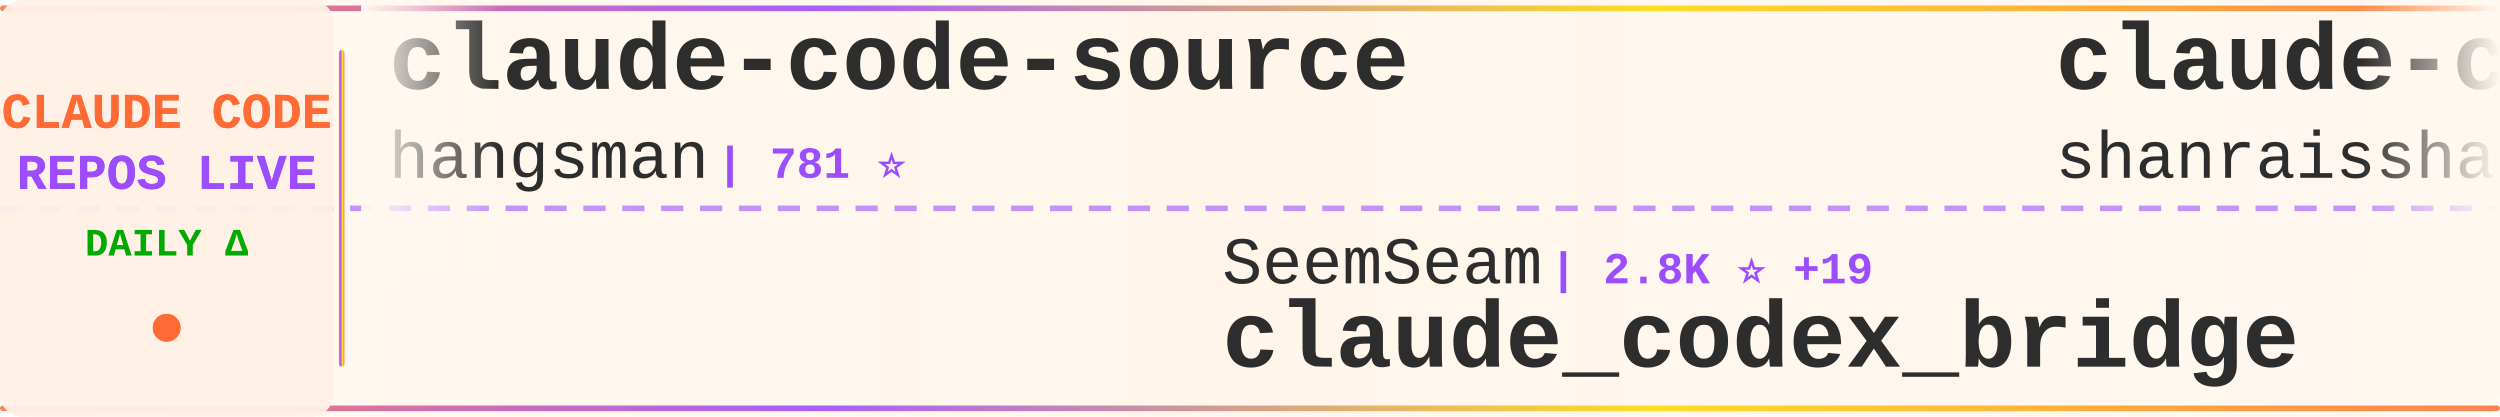
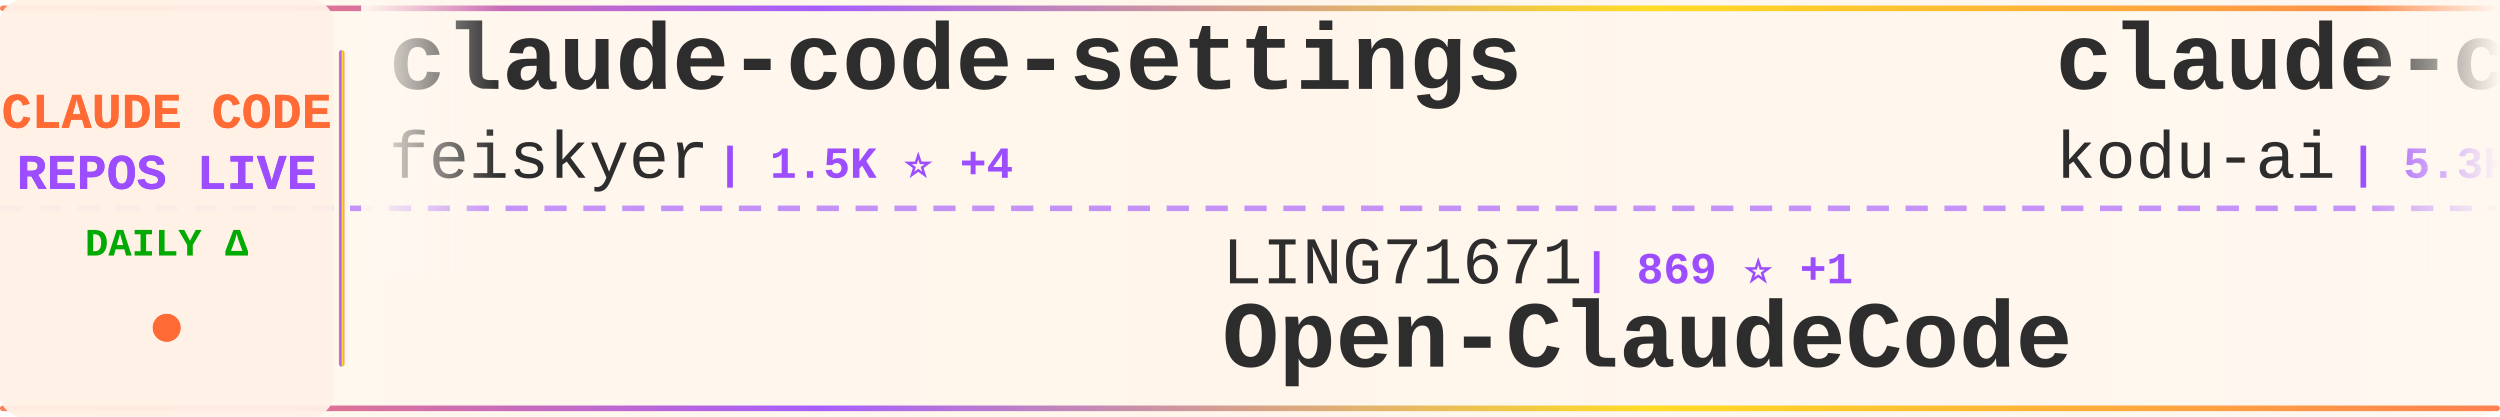
<svg xmlns="http://www.w3.org/2000/svg" width="900" height="150">
  <defs>
    <linearGradient id="tickerBg" x1="0%" y1="0%" x2="100%" y2="0%">
      <stop offset="0%" style="stop-color:#fff8f0;stop-opacity:0.98" />
      <stop offset="50%" style="stop-color:#fff5eb;stop-opacity:1" />
      <stop offset="100%" style="stop-color:#fff8f0;stop-opacity:0.98" />
    </linearGradient>
    <linearGradient id="borderGrad" x1="0%" y1="0%" x2="100%" y2="0%">
      <stop offset="0%" style="stop-color:#FF6B35;stop-opacity:0.85">
        <animate attributeName="stop-opacity" values="0.85;1;0.85" dur="2s" repeatCount="indefinite" />
      </stop>
      <stop offset="33%" style="stop-color:#9C4EFF;stop-opacity:0.9">
        <animate attributeName="stop-opacity" values="0.9;1;0.9" dur="2.2s" repeatCount="indefinite" />
      </stop>
      <stop offset="66%" style="stop-color:#FFD700;stop-opacity:0.85">
        <animate attributeName="stop-opacity" values="0.85;1;0.85" dur="1.8s" repeatCount="indefinite" />
      </stop>
      <stop offset="100%" style="stop-color:#FF6B35;stop-opacity:0.85">
        <animate attributeName="stop-opacity" values="0.85;1;0.85" dur="2s" repeatCount="indefinite" />
      </stop>
    </linearGradient>
    <filter id="textGlow">
      <feGaussianBlur stdDeviation="0.15" result="coloredBlur" />
      <feMerge>
        <feMergeNode in="coloredBlur" />
        <feMergeNode in="SourceGraphic" />
      </feMerge>
    </filter>
    <filter id="metricGlow">
      <feGaussianBlur stdDeviation="0.2" result="coloredBlur" />
      <feMerge>
        <feMergeNode in="coloredBlur" />
        <feMergeNode in="SourceGraphic" />
      </feMerge>
    </filter>
    <linearGradient id="leftFade" x1="0%" y1="0%" x2="100%" y2="0%">
      <stop offset="0%" style="stop-color:#fff8f0;stop-opacity:1" />
      <stop offset="100%" style="stop-color:#fff8f0;stop-opacity:0" />
    </linearGradient>
    <linearGradient id="rightFade" x1="0%" y1="0%" x2="100%" y2="0%">
      <stop offset="0%" style="stop-color:#fff8f0;stop-opacity:0" />
      <stop offset="100%" style="stop-color:#fff8f0;stop-opacity:1" />
    </linearGradient>
  </defs>
  <rect width="900" height="150" fill="url(#tickerBg)" rx="8" />
  <rect x="0" y="2" width="900" height="2" fill="url(#borderGrad)" rx="1" />
  <rect x="0" y="146" width="900" height="2" fill="url(#borderGrad)" rx="1" />
  <line x1="0" y1="75" x2="900" y2="75" stroke="#9C4EFF" stroke-width="2" stroke-dasharray="8 6" opacity="0.6" />
  <rect x="0" y="0" width="120" height="150" fill="#fff0e6" opacity="0.95" rx="8" />
  <text x="60" y="46" font-family="'Courier New', monospace" font-size="18" font-weight="bold" fill="#FF6B35" text-anchor="middle" filter="url(#textGlow)">
    CLAUDE CODE
  </text>
  <text x="60" y="68" font-family="'Courier New', monospace" font-size="18" font-weight="bold" fill="#9C4EFF" text-anchor="middle" filter="url(#textGlow)">
    REPOS LIVE
  </text>
  <text x="60" y="92" font-family="'Courier New', monospace" font-size="14" font-weight="bold" fill="#00aa00" text-anchor="middle">
    DAILY Δ
  </text>
  <circle cx="60" cy="118" r="5" fill="#FF6B35" filter="url(#metricGlow)">
    <animate attributeName="r" values="4;6;4" dur="1.5s" repeatCount="indefinite" />
    <animate attributeName="opacity" values="0.6;1;0.6" dur="1.5s" repeatCount="indefinite" />
  </circle>
  <rect x="122" y="18" width="2" height="114" fill="url(#borderGrad)" rx="1" />
  <clipPath id="tickerClip">
    <rect x="130" y="0" width="770" height="150" />
  </clipPath>
  <g clip-path="url(#tickerClip)">
    <g id="tickerItems">
      <animateTransform attributeName="transform" attributeType="XML" type="translate" from="0 0" to="-3000 0" dur="54s" repeatCount="indefinite" />
      <g transform="translate(0, 0)">
-         <text x="140" y="32" font-family="'Courier New', monospace" font-size="34" font-weight="bold" fill="#2d2d2d">claude-code-source</text>
-         <text x="140" y="64" font-family="'Courier New', monospace" font-size="24" font-weight="normal" fill="#2d2d2d" opacity="1.0">hangsman</text>
-         <text x="258" y="64" font-family="'Courier New', monospace" font-size="16" font-weight="bold" fill="#9C4EFF"> | 781 ⭐</text>
+         <text x="140" y="32" font-family="'Courier New', monospace" font-size="34" font-weight="bold" fill="#2d2d2d">claude-code-settings</text>
+         <text x="140" y="64" font-family="'Courier New', monospace" font-size="24" font-weight="normal" fill="#2d2d2d" opacity="1.0">feiskyer</text>
+         <text x="258" y="64" font-family="'Courier New', monospace" font-size="16" font-weight="bold" fill="#9C4EFF"> | 1.5K ⭐ +4</text>
      </g>
      <g transform="translate(300, 0)">
-         <text x="140" y="102" font-family="'Courier New', monospace" font-size="24" font-weight="normal" fill="#2d2d2d" opacity="1.0">SeemSeam</text>
-         <text x="258" y="102" font-family="'Courier New', monospace" font-size="16" font-weight="bold" fill="#9C4EFF"> | 2.8K ⭐ +19</text>
-         <text x="140" y="132" font-family="'Courier New', monospace" font-size="34" font-weight="bold" fill="#2d2d2d">claude_codex_bridge</text>
+         <text x="140" y="102" font-family="'Courier New', monospace" font-size="24" font-weight="normal" fill="#2d2d2d" opacity="1.0">LING71671</text>
+         <text x="270" y="102" font-family="'Courier New', monospace" font-size="16" font-weight="bold" fill="#9C4EFF"> | 869 ⭐ +1</text>
+         <text x="140" y="132" font-family="'Courier New', monospace" font-size="34" font-weight="bold" fill="#2d2d2d">Open-ClaudeCode</text>
      </g>
      <g transform="translate(600, 0)">
-         <text x="140" y="32" font-family="'Courier New', monospace" font-size="34" font-weight="bold" fill="#2d2d2d">claude-code-best-practic...</text>
-         <text x="140" y="64" font-family="'Courier New', monospace" font-size="24" font-weight="normal" fill="#2d2d2d" opacity="1.0">shanraisshan</text>
-         <text x="306" y="64" font-family="'Courier New', monospace" font-size="16" font-weight="bold" fill="#9C4EFF"> | 55.5K ⭐ +189</text>
+         <text x="140" y="32" font-family="'Courier New', monospace" font-size="34" font-weight="bold" fill="#2d2d2d">claude-coder</text>
+         <text x="140" y="64" font-family="'Courier New', monospace" font-size="24" font-weight="normal" fill="#2d2d2d" opacity="1.0">kodu-ai</text>
+         <text x="246" y="64" font-family="'Courier New', monospace" font-size="16" font-weight="bold" fill="#9C4EFF"> | 5.3K ⭐</text>
      </g>
      <g transform="translate(900, 0)">
-         <text x="140" y="102" font-family="'Courier New', monospace" font-size="24" font-weight="normal" fill="#2d2d2d" opacity="1.0">chauncygu</text>
-         <text x="270" y="102" font-family="'Courier New', monospace" font-size="16" font-weight="bold" fill="#9C4EFF"> | 2.5K ⭐ +4</text>
-         <text x="140" y="132" font-family="'Courier New', monospace" font-size="34" font-weight="bold" fill="#2d2d2d">collection-claude-code-s...</text>
+         <text x="140" y="102" font-family="'Courier New', monospace" font-size="24" font-weight="normal" fill="#2d2d2d" opacity="1.0">sugyan</text>
+         <text x="234" y="102" font-family="'Courier New', monospace" font-size="16" font-weight="bold" fill="#9C4EFF"> | 1.1K ⭐ +1</text>
+         <text x="140" y="132" font-family="'Courier New', monospace" font-size="34" font-weight="bold" fill="#2d2d2d">claude-code-webui</text>
      </g>
      <g transform="translate(1200, 0)">
-         <text x="140" y="32" font-family="'Courier New', monospace" font-size="34" font-weight="bold" fill="#2d2d2d">claude-code-proxy</text>
-         <text x="140" y="64" font-family="'Courier New', monospace" font-size="24" font-weight="normal" fill="#2d2d2d" opacity="1.0">fuergaosi233</text>
-         <text x="306" y="64" font-family="'Courier New', monospace" font-size="16" font-weight="bold" fill="#9C4EFF"> | 2.6K ⭐ +1</text>
+         <text x="140" y="32" font-family="'Courier New', monospace" font-size="34" font-weight="bold" fill="#2d2d2d">claude-code-source</text>
+         <text x="140" y="64" font-family="'Courier New', monospace" font-size="24" font-weight="normal" fill="#2d2d2d" opacity="1.0">AprilNEA</text>
+         <text x="258" y="64" font-family="'Courier New', monospace" font-size="16" font-weight="bold" fill="#9C4EFF"> | 384 ⭐</text>
      </g>
      <g transform="translate(1500, 0)">
-         <text x="140" y="102" font-family="'Courier New', monospace" font-size="24" font-weight="normal" fill="#2d2d2d" opacity="1.0">1rgs</text>
-         <text x="210" y="102" font-family="'Courier New', monospace" font-size="16" font-weight="bold" fill="#9C4EFF"> | 3.6K ⭐ +3</text>
-         <text x="140" y="132" font-family="'Courier New', monospace" font-size="34" font-weight="bold" fill="#2d2d2d">claude-code-proxy</text>
+         <text x="140" y="102" font-family="'Courier New', monospace" font-size="24" font-weight="normal" fill="#2d2d2d" opacity="1.0">pedrohcgs</text>
+         <text x="270" y="102" font-family="'Courier New', monospace" font-size="16" font-weight="bold" fill="#9C4EFF"> | 1.2K ⭐ +6</text>
+         <text x="140" y="132" font-family="'Courier New', monospace" font-size="34" font-weight="bold" fill="#2d2d2d">claude-code-my-workflow</text>
      </g>
      <g transform="translate(1800, 0)">
-         <text x="140" y="32" font-family="'Courier New', monospace" font-size="34" font-weight="bold" fill="#2d2d2d">claude-code-local</text>
-         <text x="140" y="64" font-family="'Courier New', monospace" font-size="24" font-weight="normal" fill="#2d2d2d" opacity="1.0">nicedreamzapp</text>
-         <text x="318" y="64" font-family="'Courier New', monospace" font-size="16" font-weight="bold" fill="#9C4EFF"> | 2.7K ⭐ +5</text>
+         <text x="140" y="32" font-family="'Courier New', monospace" font-size="34" font-weight="bold" fill="#2d2d2d">collection-claude-code-s...</text>
+         <text x="140" y="64" font-family="'Courier New', monospace" font-size="24" font-weight="normal" fill="#2d2d2d" opacity="1.0">chauncygu</text>
+         <text x="270" y="64" font-family="'Courier New', monospace" font-size="16" font-weight="bold" fill="#9C4EFF"> | 2.5K ⭐ +4</text>
      </g>
      <g transform="translate(2100, 0)">
-         <text x="140" y="102" font-family="'Courier New', monospace" font-size="24" font-weight="normal" fill="#2d2d2d" opacity="1.0">huangjia2019</text>
-         <text x="306" y="102" font-family="'Courier New', monospace" font-size="16" font-weight="bold" fill="#9C4EFF"> | 735 ⭐ +7</text>
-         <text x="140" y="132" font-family="'Courier New', monospace" font-size="34" font-weight="bold" fill="#2d2d2d">claude-code-engineering</text>
+         <text x="140" y="102" font-family="'Courier New', monospace" font-size="24" font-weight="normal" fill="#2d2d2d" opacity="1.0">shanraisshan</text>
+         <text x="306" y="102" font-family="'Courier New', monospace" font-size="16" font-weight="bold" fill="#9C4EFF"> | 55.5K ⭐ +183</text>
+         <text x="140" y="132" font-family="'Courier New', monospace" font-size="34" font-weight="bold" fill="#2d2d2d">claude-code-best-practic...</text>
      </g>
      <g transform="translate(2400, 0)">
-         <text x="140" y="32" font-family="'Courier New', monospace" font-size="34" font-weight="bold" fill="#2d2d2d">claude-code-router</text>
-         <text x="140" y="64" font-family="'Courier New', monospace" font-size="24" font-weight="normal" fill="#2d2d2d" opacity="1.0">musistudio</text>
-         <text x="282" y="64" font-family="'Courier New', monospace" font-size="16" font-weight="bold" fill="#9C4EFF"> | 34.5K ⭐ +45</text>
+         <text x="140" y="32" font-family="'Courier New', monospace" font-size="34" font-weight="bold" fill="#2d2d2d">claude-code-system-promp...</text>
+         <text x="140" y="64" font-family="'Courier New', monospace" font-size="24" font-weight="normal" fill="#2d2d2d" opacity="1.0">Piebald-AI</text>
+         <text x="282" y="64" font-family="'Courier New', monospace" font-size="16" font-weight="bold" fill="#9C4EFF"> | 10.6K ⭐ +43</text>
      </g>
      <g transform="translate(2700, 0)">
-         <text x="140" y="102" font-family="'Courier New', monospace" font-size="24" font-weight="normal" fill="#2d2d2d" opacity="1.0">Alishahryar1</text>
-         <text x="306" y="102" font-family="'Courier New', monospace" font-size="16" font-weight="bold" fill="#9C4EFF"> | 30.8K ⭐ +294</text>
-         <text x="140" y="132" font-family="'Courier New', monospace" font-size="34" font-weight="bold" fill="#2d2d2d">free-claude-code</text>
+         <text x="140" y="102" font-family="'Courier New', monospace" font-size="24" font-weight="normal" fill="#2d2d2d" opacity="1.0">diet103</text>
+         <text x="246" y="102" font-family="'Courier New', monospace" font-size="16" font-weight="bold" fill="#9C4EFF"> | 9.7K ⭐ +10</text>
+         <text x="140" y="132" font-family="'Courier New', monospace" font-size="34" font-weight="bold" fill="#2d2d2d">claude-code-infrastructu...</text>
      </g>
      <g transform="translate(3000, 0)">
-         <text x="140" y="32" font-family="'Courier New', monospace" font-size="34" font-weight="bold" fill="#2d2d2d">claude-code-source</text>
-         <text x="140" y="64" font-family="'Courier New', monospace" font-size="24" font-weight="normal" fill="#2d2d2d" opacity="1.0">hangsman</text>
-         <text x="258" y="64" font-family="'Courier New', monospace" font-size="16" font-weight="bold" fill="#9C4EFF"> | 781 ⭐</text>
+         <text x="140" y="32" font-family="'Courier New', monospace" font-size="34" font-weight="bold" fill="#2d2d2d">claude-code-settings</text>
+         <text x="140" y="64" font-family="'Courier New', monospace" font-size="24" font-weight="normal" fill="#2d2d2d" opacity="1.0">feiskyer</text>
+         <text x="258" y="64" font-family="'Courier New', monospace" font-size="16" font-weight="bold" fill="#9C4EFF"> | 1.5K ⭐ +4</text>
      </g>
      <g transform="translate(3300, 0)">
-         <text x="140" y="102" font-family="'Courier New', monospace" font-size="24" font-weight="normal" fill="#2d2d2d" opacity="1.0">SeemSeam</text>
-         <text x="258" y="102" font-family="'Courier New', monospace" font-size="16" font-weight="bold" fill="#9C4EFF"> | 2.8K ⭐ +19</text>
-         <text x="140" y="132" font-family="'Courier New', monospace" font-size="34" font-weight="bold" fill="#2d2d2d">claude_codex_bridge</text>
+         <text x="140" y="102" font-family="'Courier New', monospace" font-size="24" font-weight="normal" fill="#2d2d2d" opacity="1.0">LING71671</text>
+         <text x="270" y="102" font-family="'Courier New', monospace" font-size="16" font-weight="bold" fill="#9C4EFF"> | 869 ⭐ +1</text>
+         <text x="140" y="132" font-family="'Courier New', monospace" font-size="34" font-weight="bold" fill="#2d2d2d">Open-ClaudeCode</text>
      </g>
      <g transform="translate(3600, 0)">
-         <text x="140" y="32" font-family="'Courier New', monospace" font-size="34" font-weight="bold" fill="#2d2d2d">claude-code-best-practic...</text>
-         <text x="140" y="64" font-family="'Courier New', monospace" font-size="24" font-weight="normal" fill="#2d2d2d" opacity="1.0">shanraisshan</text>
-         <text x="306" y="64" font-family="'Courier New', monospace" font-size="16" font-weight="bold" fill="#9C4EFF"> | 55.5K ⭐ +189</text>
+         <text x="140" y="32" font-family="'Courier New', monospace" font-size="34" font-weight="bold" fill="#2d2d2d">claude-coder</text>
+         <text x="140" y="64" font-family="'Courier New', monospace" font-size="24" font-weight="normal" fill="#2d2d2d" opacity="1.0">kodu-ai</text>
+         <text x="246" y="64" font-family="'Courier New', monospace" font-size="16" font-weight="bold" fill="#9C4EFF"> | 5.3K ⭐</text>
      </g>
      <g transform="translate(3900, 0)">
-         <text x="140" y="102" font-family="'Courier New', monospace" font-size="24" font-weight="normal" fill="#2d2d2d" opacity="1.0">chauncygu</text>
-         <text x="270" y="102" font-family="'Courier New', monospace" font-size="16" font-weight="bold" fill="#9C4EFF"> | 2.5K ⭐ +4</text>
-         <text x="140" y="132" font-family="'Courier New', monospace" font-size="34" font-weight="bold" fill="#2d2d2d">collection-claude-code-s...</text>
+         <text x="140" y="102" font-family="'Courier New', monospace" font-size="24" font-weight="normal" fill="#2d2d2d" opacity="1.0">sugyan</text>
+         <text x="234" y="102" font-family="'Courier New', monospace" font-size="16" font-weight="bold" fill="#9C4EFF"> | 1.1K ⭐ +1</text>
+         <text x="140" y="132" font-family="'Courier New', monospace" font-size="34" font-weight="bold" fill="#2d2d2d">claude-code-webui</text>
      </g>
    </g>
  </g>
  <rect x="130" y="0" width="50" height="100" fill="url(#leftFade)" />
  <rect x="850" y="0" width="50" height="100" fill="url(#rightFade)" />
</svg>
